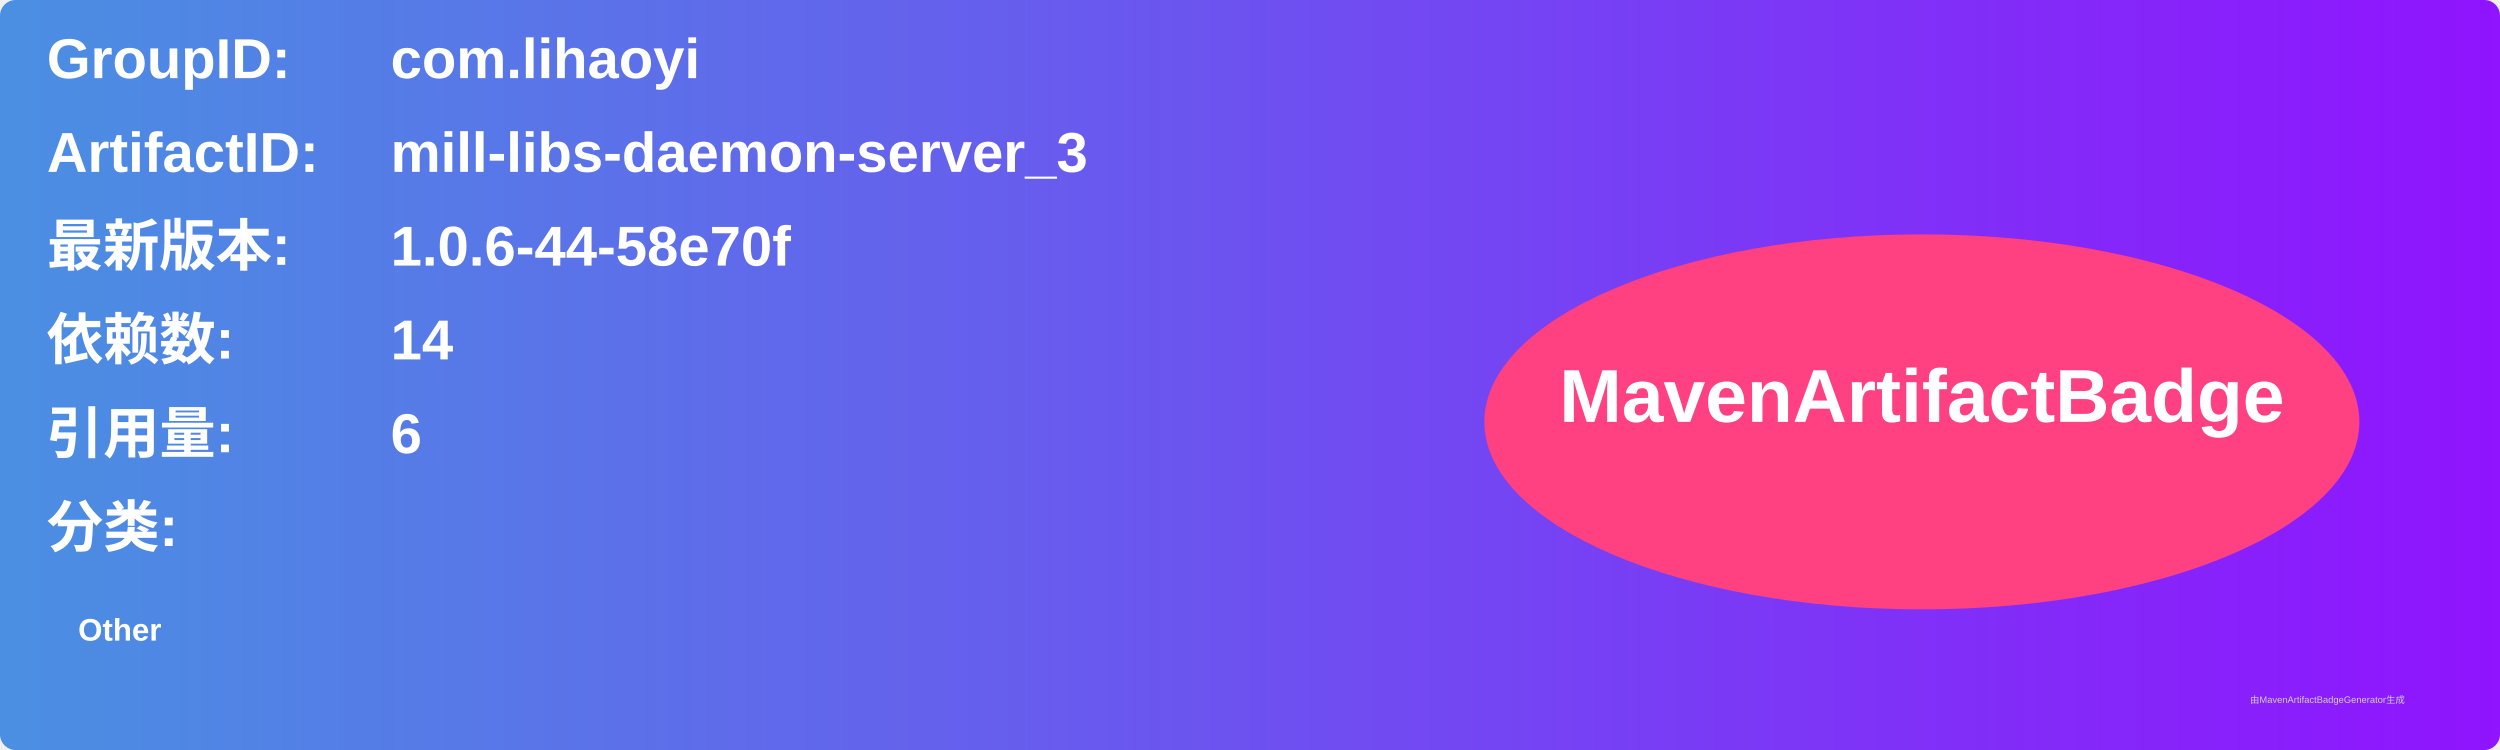
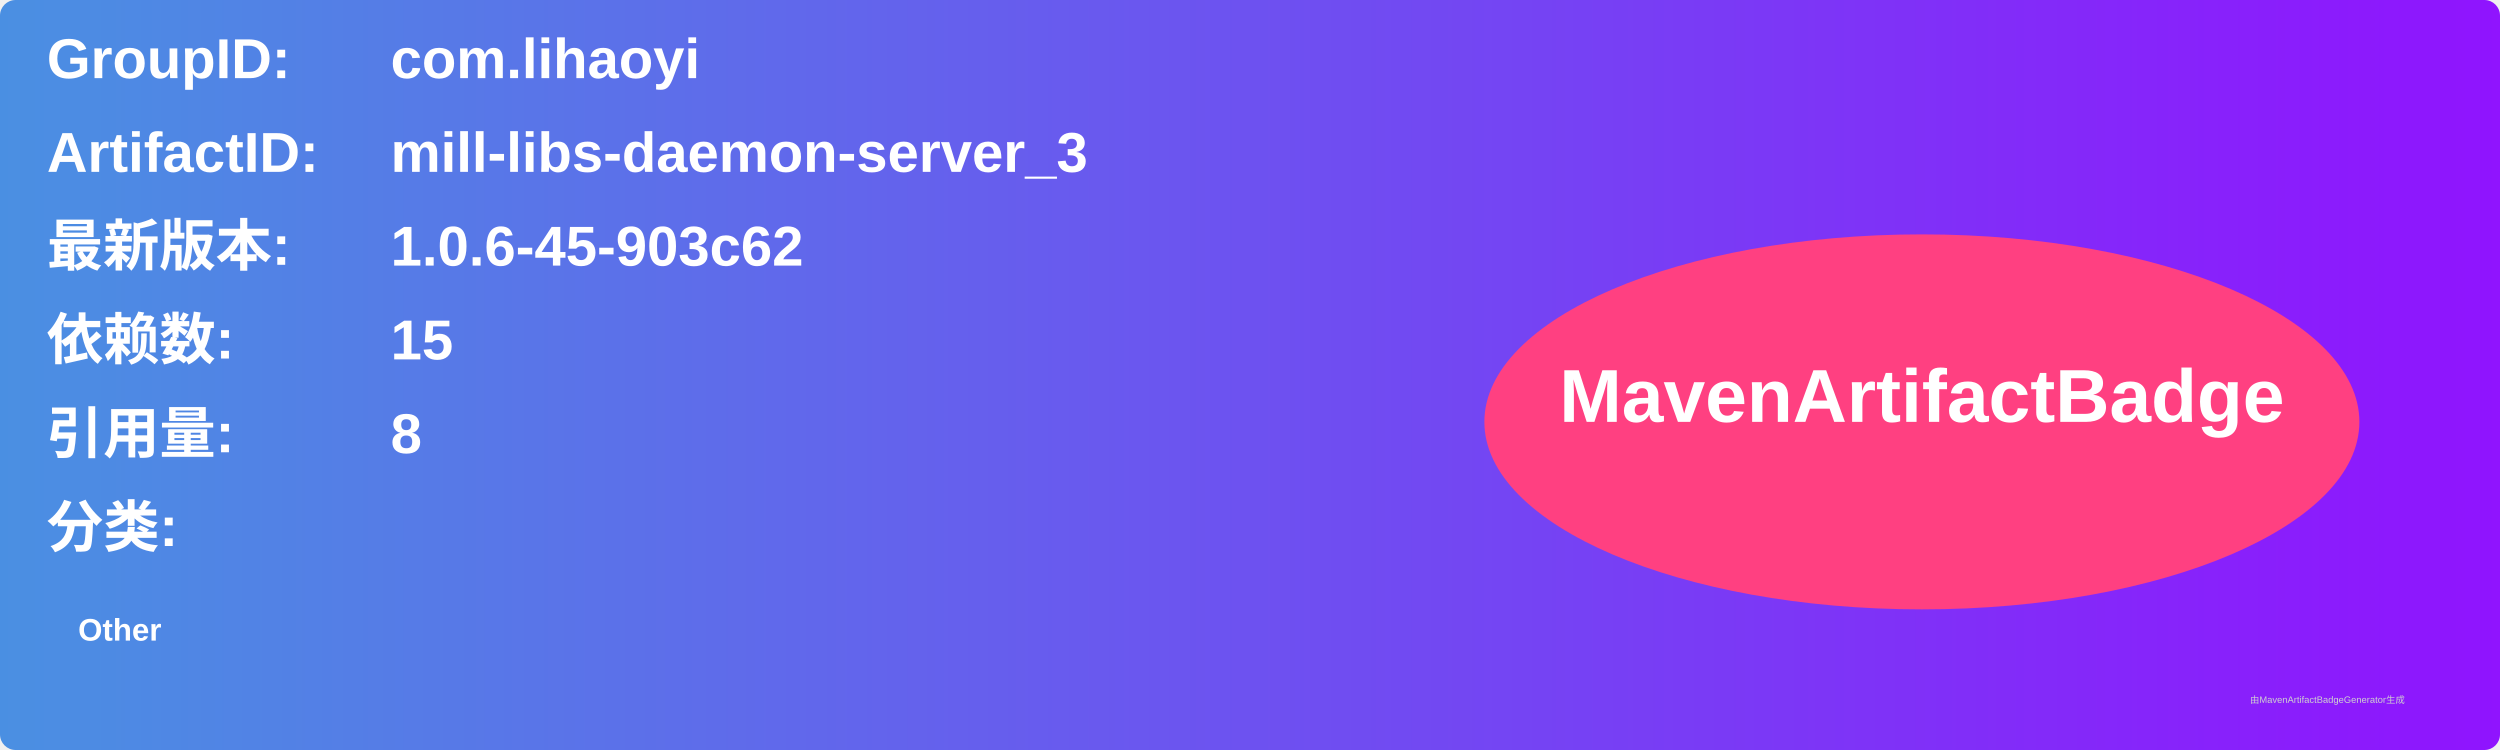
<svg xmlns="http://www.w3.org/2000/svg" width="800" height="240" viewBox="0 0 800 240">
  <linearGradient id="grad" x1="0%" y1="0%" x2="100%" y2="0%">
    <stop offset="0%" stop-color="#4a90e2" />
    <stop offset="100%" stop-color="#9013fe" />
  </linearGradient>
  <rect width="100%" height="100%" rx="5" ry="5" fill="url(#grad)" />
  <g transform="translate(15, 15)">
    <text x="0" y="10" font-family="Arial" font-size="18" fill="white" font-weight="bold" width="260">GroupID:</text>
    <text x="110" y="10" font-family="Arial" font-size="18" fill="white" font-weight="bold" width="460">com.lihaoyi</text>
    <text x="0" y="40" font-family="Arial" font-size="18" fill="white" font-weight="bold" width="260">ArtifactID:</text>
    <text x="110" y="40" font-family="Arial" font-size="18" fill="white" font-weight="bold" width="460">mill-libs-daemon-server_3</text>
    <text x="0" y="70" font-family="Arial" font-size="18" fill="white" font-weight="bold">最新版本:</text>
    <text x="110" y="70" font-family="Arial" font-size="18" fill="white" font-weight="bold">
-       <tspan font-weight="bold">1.0.6-44-58e70f</tspan>
+       <tspan font-weight="bold">1.0.6-45-903c62</tspan>
    </text>
    <text x="0" y="100" font-family="Arial" font-size="18" fill="white" font-weight="bold">依赖数: </text>
    <text x="110" y="100" font-family="Arial" font-size="18" fill="white">
-       <tspan font-weight="bold">14</tspan>
+       <tspan font-weight="bold">15</tspan>
    </text>
    <text x="0" y="130" font-family="Arial" font-size="18" fill="white" font-weight="bold">引用量: </text>
    <text x="110" y="130" font-family="Arial" font-size="18" fill="white">
-       <tspan font-weight="bold">6</tspan>
+       <tspan font-weight="bold">8</tspan>
    </text>
    <text x="0" y="160" font-family="Arial" font-size="18" fill="white" font-weight="bold">分类:</text>
    <text x="10" y="190" font-family="Arial" font-size="10" fill="white">
      <tspan font-weight="bold">Other</tspan>
    </text>
    <ellipse cx="600" cy="120" rx="140" ry="60" fill="#ff4081" />
    <text x="600" y="120" text-anchor="middle" font-family="Arial" font-size="24" fill="white" font-weight="bold">MavenArtifactBadge</text>
  </g>
  <text x="720" y="225" font-family="Arial" font-size="3" fill="#d0d0d0">由MavenArtifactBadgeGenerator生成</text>
</svg>
